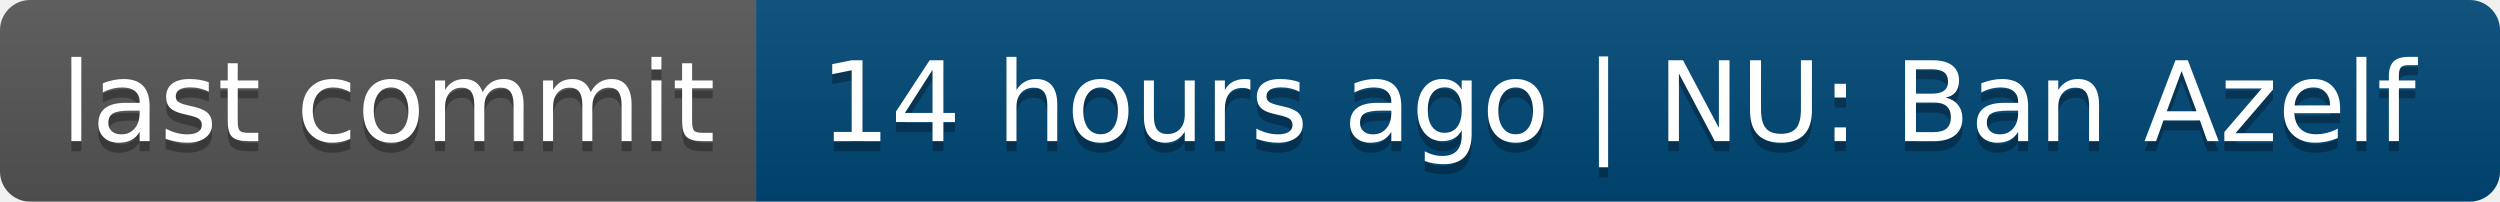
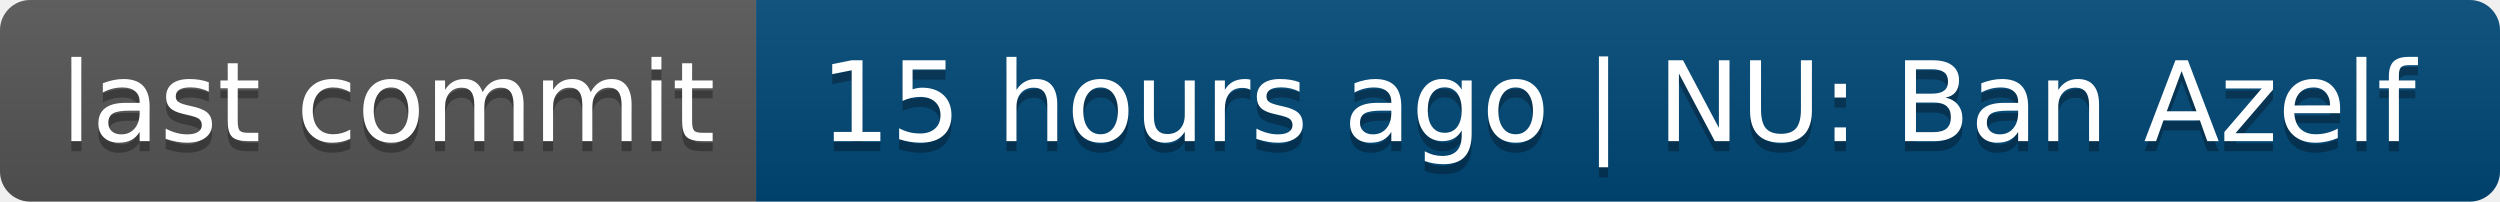
- <svg xmlns="http://www.w3.org/2000/svg" width="248" height="20" role="img" aria-label="last commit: 14 hours ago | NU: Ban Azelf">
+ <svg xmlns="http://www.w3.org/2000/svg" width="248" height="20" role="img" aria-label="last commit: 15 hours ago | NU: Ban Azelf">
  <linearGradient id="s" x2="0" y2="100%">
    <stop offset="0" stop-color="#bbb" stop-opacity=".1" />
    <stop offset="1" stop-opacity=".1" />
  </linearGradient>
  <clipPath id="r">
    <rect width="248" height="20" rx="3" fill="#fff" />
  </clipPath>
  <g clip-path="url(#r)">
    <rect width="75" height="20" fill="#555" />
    <rect x="75" width="173" height="20" fill="#004878" />
    <rect width="248" height="20" fill="url(#s)" />
  </g>
  <g fill="#fff" text-anchor="middle" font-family="Verdana,Geneva,DejaVu Sans,sans-serif" text-rendering="geometricPrecision" font-size="110">
    <text aria-hidden="true" x="385" y="150" fill="#010101" fill-opacity=".3" transform="scale(.1)" textLength="650">last commit</text>
    <text x="385" y="140" transform="scale(.1)" fill="#fff" textLength="650">last commit</text>
-     <text aria-hidden="true" x="1605" y="150" fill="#010101" fill-opacity=".3" transform="scale(.1)" textLength="1630">14 hours ago | NU: Ban Azelf</text>
-     <text x="1605" y="140" transform="scale(.1)" fill="#fff" textLength="1630">14 hours ago | NU: Ban Azelf</text>
+     <text aria-hidden="true" x="1605" y="150" fill="#010101" fill-opacity=".3" transform="scale(.1)" textLength="1630">15 hours ago | NU: Ban Azelf</text>
+     <text x="1605" y="140" transform="scale(.1)" fill="#fff" textLength="1630">15 hours ago | NU: Ban Azelf</text>
  </g>
</svg>
